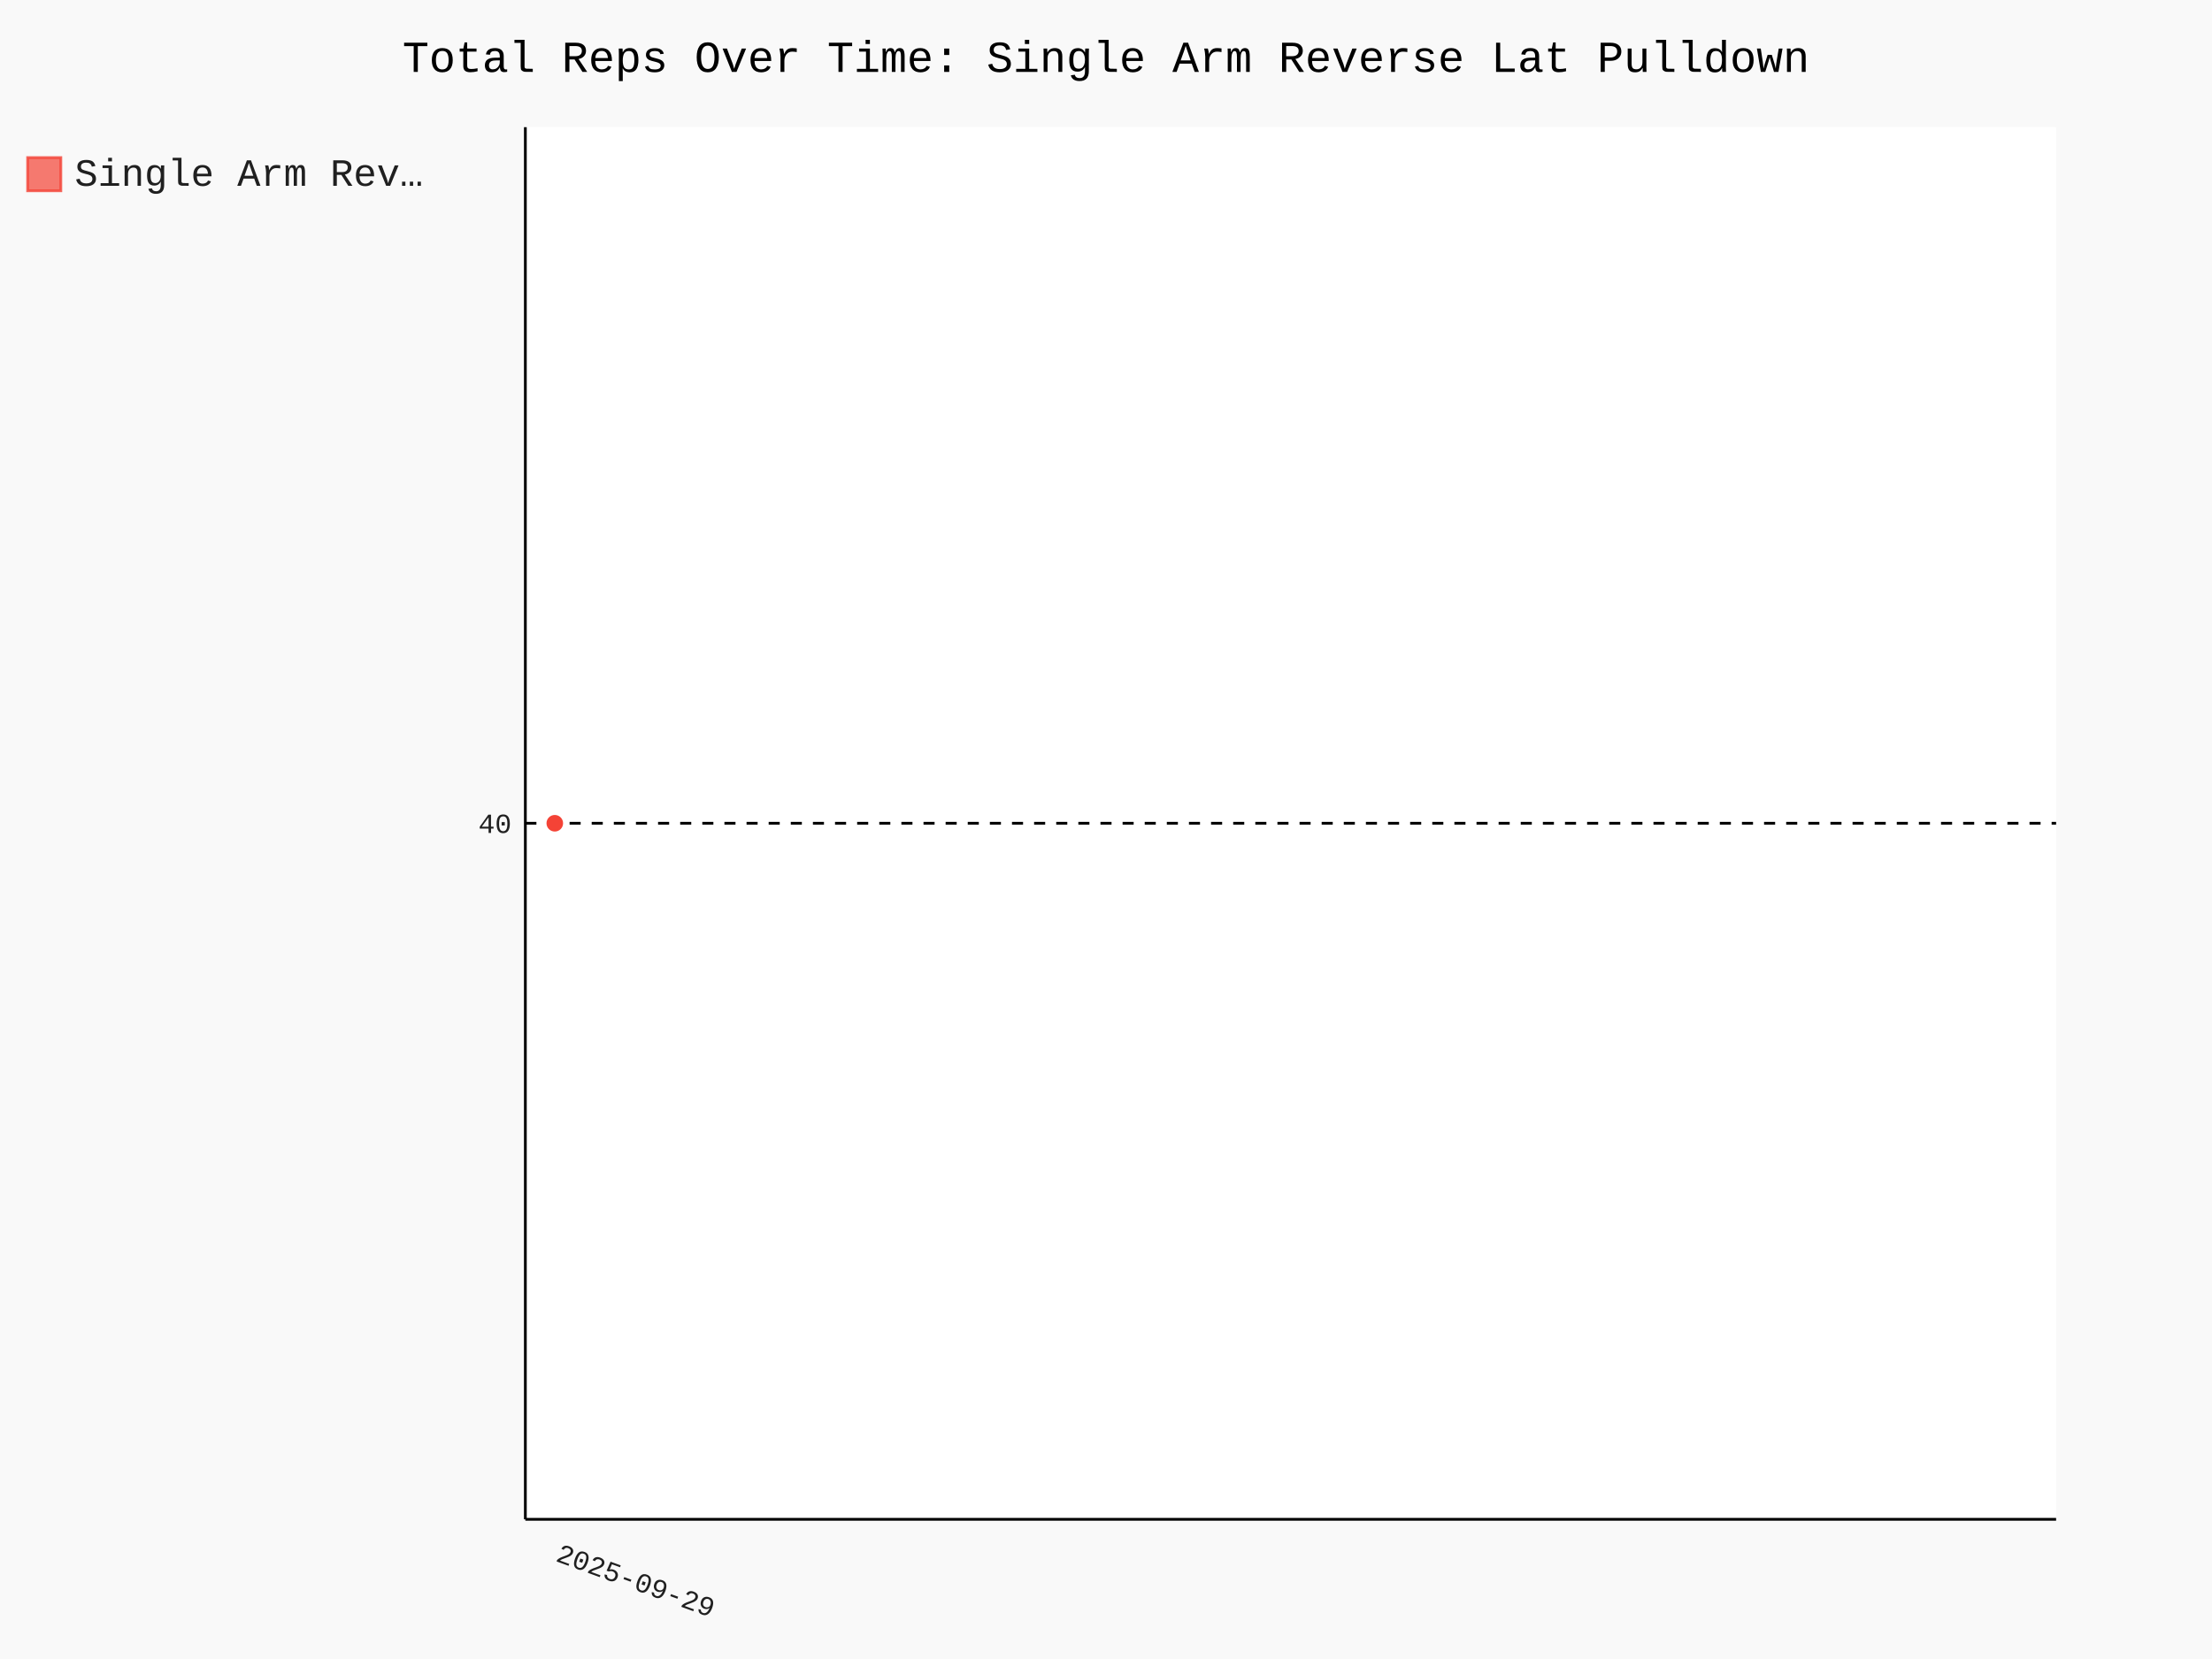
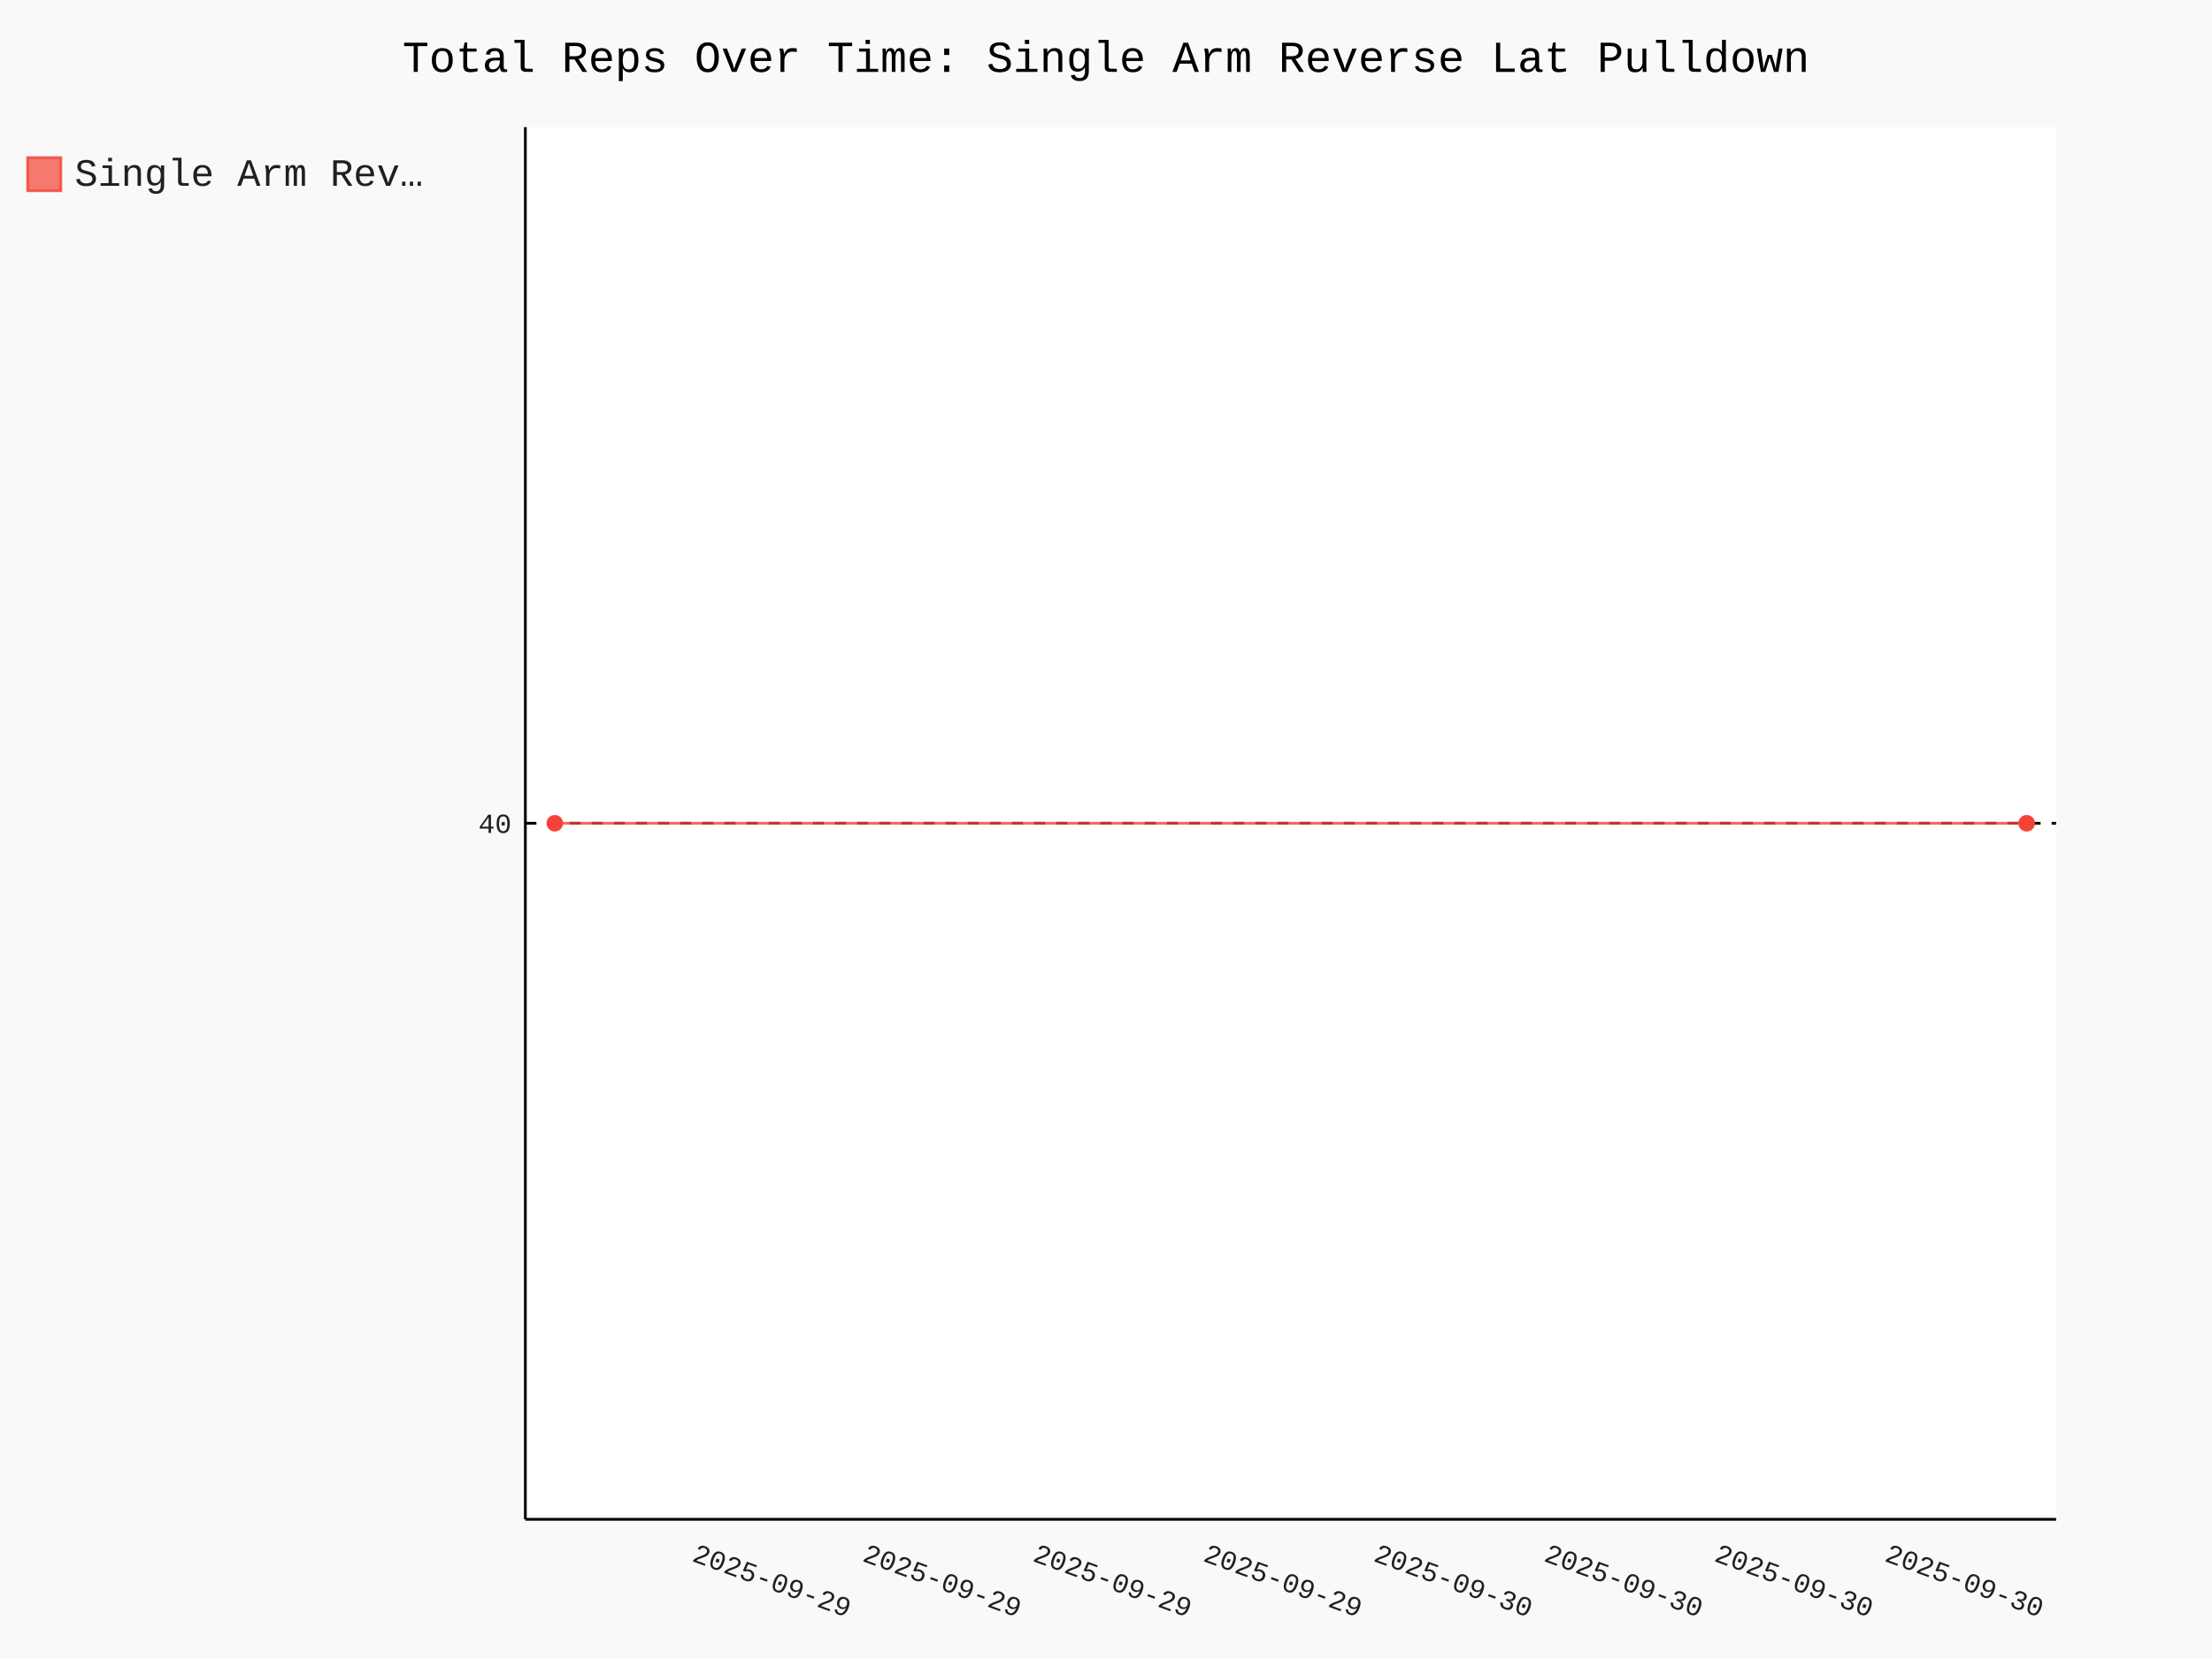
- <svg xmlns="http://www.w3.org/2000/svg" id="chart-224ddaa1-2a29-405c-9a7e-05ce9dc4ccd9" class="pygal-chart" viewBox="0 0 800 600">
+ <svg xmlns="http://www.w3.org/2000/svg" id="chart-0afe414b-546f-477a-b3e6-d5caf4da23df" class="pygal-chart" viewBox="0 0 800 600">
  <defs>
-     <style type="text/css">#chart-224ddaa1-2a29-405c-9a7e-05ce9dc4ccd9{-webkit-user-select:none;-webkit-font-smoothing:antialiased;font-family:Consolas,"Liberation Mono",Menlo,Courier,monospace}#chart-224ddaa1-2a29-405c-9a7e-05ce9dc4ccd9 .title{font-family:Consolas,"Liberation Mono",Menlo,Courier,monospace;font-size:16px}#chart-224ddaa1-2a29-405c-9a7e-05ce9dc4ccd9 .legends .legend text{font-family:Consolas,"Liberation Mono",Menlo,Courier,monospace;font-size:14px}#chart-224ddaa1-2a29-405c-9a7e-05ce9dc4ccd9 .axis text{font-family:Consolas,"Liberation Mono",Menlo,Courier,monospace;font-size:10px}#chart-224ddaa1-2a29-405c-9a7e-05ce9dc4ccd9 .axis text.major{font-family:Consolas,"Liberation Mono",Menlo,Courier,monospace;font-size:10px}#chart-224ddaa1-2a29-405c-9a7e-05ce9dc4ccd9 .text-overlay text.value{font-family:Consolas,"Liberation Mono",Menlo,Courier,monospace;font-size:16px}#chart-224ddaa1-2a29-405c-9a7e-05ce9dc4ccd9 .text-overlay text.label{font-family:Consolas,"Liberation Mono",Menlo,Courier,monospace;font-size:10px}#chart-224ddaa1-2a29-405c-9a7e-05ce9dc4ccd9 .tooltip{font-family:Consolas,"Liberation Mono",Menlo,Courier,monospace;font-size:14px}#chart-224ddaa1-2a29-405c-9a7e-05ce9dc4ccd9 text.no_data{font-family:Consolas,"Liberation Mono",Menlo,Courier,monospace;font-size:64px}
- #chart-224ddaa1-2a29-405c-9a7e-05ce9dc4ccd9{background-color:rgba(249,249,249,1)}#chart-224ddaa1-2a29-405c-9a7e-05ce9dc4ccd9 path,#chart-224ddaa1-2a29-405c-9a7e-05ce9dc4ccd9 line,#chart-224ddaa1-2a29-405c-9a7e-05ce9dc4ccd9 rect,#chart-224ddaa1-2a29-405c-9a7e-05ce9dc4ccd9 circle{-webkit-transition:150ms;-moz-transition:150ms;transition:150ms}#chart-224ddaa1-2a29-405c-9a7e-05ce9dc4ccd9 .graph &gt; .background{fill:rgba(249,249,249,1)}#chart-224ddaa1-2a29-405c-9a7e-05ce9dc4ccd9 .plot &gt; .background{fill:rgba(255,255,255,1)}#chart-224ddaa1-2a29-405c-9a7e-05ce9dc4ccd9 .graph{fill:rgba(0,0,0,.87)}#chart-224ddaa1-2a29-405c-9a7e-05ce9dc4ccd9 text.no_data{fill:rgba(0,0,0,1)}#chart-224ddaa1-2a29-405c-9a7e-05ce9dc4ccd9 .title{fill:rgba(0,0,0,1)}#chart-224ddaa1-2a29-405c-9a7e-05ce9dc4ccd9 .legends .legend text{fill:rgba(0,0,0,.87)}#chart-224ddaa1-2a29-405c-9a7e-05ce9dc4ccd9 .legends .legend:hover text{fill:rgba(0,0,0,1)}#chart-224ddaa1-2a29-405c-9a7e-05ce9dc4ccd9 .axis .line{stroke:rgba(0,0,0,1)}#chart-224ddaa1-2a29-405c-9a7e-05ce9dc4ccd9 .axis .guide.line{stroke:rgba(0,0,0,.54)}#chart-224ddaa1-2a29-405c-9a7e-05ce9dc4ccd9 .axis .major.line{stroke:rgba(0,0,0,.87)}#chart-224ddaa1-2a29-405c-9a7e-05ce9dc4ccd9 .axis text.major{fill:rgba(0,0,0,1)}#chart-224ddaa1-2a29-405c-9a7e-05ce9dc4ccd9 .axis.y .guides:hover .guide.line,#chart-224ddaa1-2a29-405c-9a7e-05ce9dc4ccd9 .line-graph .axis.x .guides:hover .guide.line,#chart-224ddaa1-2a29-405c-9a7e-05ce9dc4ccd9 .stackedline-graph .axis.x .guides:hover .guide.line,#chart-224ddaa1-2a29-405c-9a7e-05ce9dc4ccd9 .xy-graph .axis.x .guides:hover .guide.line{stroke:rgba(0,0,0,1)}#chart-224ddaa1-2a29-405c-9a7e-05ce9dc4ccd9 .axis .guides:hover text{fill:rgba(0,0,0,1)}#chart-224ddaa1-2a29-405c-9a7e-05ce9dc4ccd9 .reactive{fill-opacity:.7;stroke-opacity:.8;stroke-width:1}#chart-224ddaa1-2a29-405c-9a7e-05ce9dc4ccd9 .ci{stroke:rgba(0,0,0,.87)}#chart-224ddaa1-2a29-405c-9a7e-05ce9dc4ccd9 .reactive.active,#chart-224ddaa1-2a29-405c-9a7e-05ce9dc4ccd9 .active .reactive{fill-opacity:.8;stroke-opacity:.9;stroke-width:4}#chart-224ddaa1-2a29-405c-9a7e-05ce9dc4ccd9 .ci .reactive.active{stroke-width:1.5}#chart-224ddaa1-2a29-405c-9a7e-05ce9dc4ccd9 .series text{fill:rgba(0,0,0,1)}#chart-224ddaa1-2a29-405c-9a7e-05ce9dc4ccd9 .tooltip rect{fill:rgba(255,255,255,1);stroke:rgba(0,0,0,1);-webkit-transition:opacity 150ms;-moz-transition:opacity 150ms;transition:opacity 150ms}#chart-224ddaa1-2a29-405c-9a7e-05ce9dc4ccd9 .tooltip .label{fill:rgba(0,0,0,.87)}#chart-224ddaa1-2a29-405c-9a7e-05ce9dc4ccd9 .tooltip .label{fill:rgba(0,0,0,.87)}#chart-224ddaa1-2a29-405c-9a7e-05ce9dc4ccd9 .tooltip .legend{font-size:.8em;fill:rgba(0,0,0,.54)}#chart-224ddaa1-2a29-405c-9a7e-05ce9dc4ccd9 .tooltip .x_label{font-size:.6em;fill:rgba(0,0,0,1)}#chart-224ddaa1-2a29-405c-9a7e-05ce9dc4ccd9 .tooltip .xlink{font-size:.5em;text-decoration:underline}#chart-224ddaa1-2a29-405c-9a7e-05ce9dc4ccd9 .tooltip .value{font-size:1.5em}#chart-224ddaa1-2a29-405c-9a7e-05ce9dc4ccd9 .bound{font-size:.5em}#chart-224ddaa1-2a29-405c-9a7e-05ce9dc4ccd9 .max-value{font-size:.75em;fill:rgba(0,0,0,.54)}#chart-224ddaa1-2a29-405c-9a7e-05ce9dc4ccd9 .map-element{fill:rgba(255,255,255,1);stroke:rgba(0,0,0,.54) !important}#chart-224ddaa1-2a29-405c-9a7e-05ce9dc4ccd9 .map-element .reactive{fill-opacity:inherit;stroke-opacity:inherit}#chart-224ddaa1-2a29-405c-9a7e-05ce9dc4ccd9 .color-0,#chart-224ddaa1-2a29-405c-9a7e-05ce9dc4ccd9 .color-0 a:visited{stroke:#F44336;fill:#F44336}#chart-224ddaa1-2a29-405c-9a7e-05ce9dc4ccd9 .text-overlay .color-0 text{fill:black}
- #chart-224ddaa1-2a29-405c-9a7e-05ce9dc4ccd9 text.no_data{text-anchor:middle}#chart-224ddaa1-2a29-405c-9a7e-05ce9dc4ccd9 .guide.line{fill:none}#chart-224ddaa1-2a29-405c-9a7e-05ce9dc4ccd9 .centered{text-anchor:middle}#chart-224ddaa1-2a29-405c-9a7e-05ce9dc4ccd9 .title{text-anchor:middle}#chart-224ddaa1-2a29-405c-9a7e-05ce9dc4ccd9 .legends .legend text{fill-opacity:1}#chart-224ddaa1-2a29-405c-9a7e-05ce9dc4ccd9 .axis.x text{text-anchor:middle}#chart-224ddaa1-2a29-405c-9a7e-05ce9dc4ccd9 .axis.x:not(.web) text[transform]{text-anchor:start}#chart-224ddaa1-2a29-405c-9a7e-05ce9dc4ccd9 .axis.x:not(.web) text[transform].backwards{text-anchor:end}#chart-224ddaa1-2a29-405c-9a7e-05ce9dc4ccd9 .axis.y text{text-anchor:end}#chart-224ddaa1-2a29-405c-9a7e-05ce9dc4ccd9 .axis.y text[transform].backwards{text-anchor:start}#chart-224ddaa1-2a29-405c-9a7e-05ce9dc4ccd9 .axis.y2 text{text-anchor:start}#chart-224ddaa1-2a29-405c-9a7e-05ce9dc4ccd9 .axis.y2 text[transform].backwards{text-anchor:end}#chart-224ddaa1-2a29-405c-9a7e-05ce9dc4ccd9 .axis .guide.line{stroke-dasharray:4,4;stroke:black}#chart-224ddaa1-2a29-405c-9a7e-05ce9dc4ccd9 .axis .major.guide.line{stroke-dasharray:6,6;stroke:black}#chart-224ddaa1-2a29-405c-9a7e-05ce9dc4ccd9 .horizontal .axis.y .guide.line,#chart-224ddaa1-2a29-405c-9a7e-05ce9dc4ccd9 .horizontal .axis.y2 .guide.line,#chart-224ddaa1-2a29-405c-9a7e-05ce9dc4ccd9 .vertical .axis.x .guide.line{opacity:0}#chart-224ddaa1-2a29-405c-9a7e-05ce9dc4ccd9 .horizontal .axis.always_show .guide.line,#chart-224ddaa1-2a29-405c-9a7e-05ce9dc4ccd9 .vertical .axis.always_show .guide.line{opacity:1 !important}#chart-224ddaa1-2a29-405c-9a7e-05ce9dc4ccd9 .axis.y .guides:hover .guide.line,#chart-224ddaa1-2a29-405c-9a7e-05ce9dc4ccd9 .axis.y2 .guides:hover .guide.line,#chart-224ddaa1-2a29-405c-9a7e-05ce9dc4ccd9 .axis.x .guides:hover .guide.line{opacity:1}#chart-224ddaa1-2a29-405c-9a7e-05ce9dc4ccd9 .axis .guides:hover text{opacity:1}#chart-224ddaa1-2a29-405c-9a7e-05ce9dc4ccd9 .nofill{fill:none}#chart-224ddaa1-2a29-405c-9a7e-05ce9dc4ccd9 .subtle-fill{fill-opacity:.2}#chart-224ddaa1-2a29-405c-9a7e-05ce9dc4ccd9 .dot{stroke-width:1px;fill-opacity:1;stroke-opacity:1}#chart-224ddaa1-2a29-405c-9a7e-05ce9dc4ccd9 .dot.active{stroke-width:5px}#chart-224ddaa1-2a29-405c-9a7e-05ce9dc4ccd9 .dot.negative{fill:transparent}#chart-224ddaa1-2a29-405c-9a7e-05ce9dc4ccd9 text,#chart-224ddaa1-2a29-405c-9a7e-05ce9dc4ccd9 tspan{stroke:none !important}#chart-224ddaa1-2a29-405c-9a7e-05ce9dc4ccd9 .series text.active{opacity:1}#chart-224ddaa1-2a29-405c-9a7e-05ce9dc4ccd9 .tooltip rect{fill-opacity:.95;stroke-width:.5}#chart-224ddaa1-2a29-405c-9a7e-05ce9dc4ccd9 .tooltip text{fill-opacity:1}#chart-224ddaa1-2a29-405c-9a7e-05ce9dc4ccd9 .showable{visibility:hidden}#chart-224ddaa1-2a29-405c-9a7e-05ce9dc4ccd9 .showable.shown{visibility:visible}#chart-224ddaa1-2a29-405c-9a7e-05ce9dc4ccd9 .gauge-background{fill:rgba(229,229,229,1);stroke:none}#chart-224ddaa1-2a29-405c-9a7e-05ce9dc4ccd9 .bg-lines{stroke:rgba(249,249,249,1);stroke-width:2px}</style>
+     <style type="text/css">#chart-0afe414b-546f-477a-b3e6-d5caf4da23df{-webkit-user-select:none;-webkit-font-smoothing:antialiased;font-family:Consolas,"Liberation Mono",Menlo,Courier,monospace}#chart-0afe414b-546f-477a-b3e6-d5caf4da23df .title{font-family:Consolas,"Liberation Mono",Menlo,Courier,monospace;font-size:16px}#chart-0afe414b-546f-477a-b3e6-d5caf4da23df .legends .legend text{font-family:Consolas,"Liberation Mono",Menlo,Courier,monospace;font-size:14px}#chart-0afe414b-546f-477a-b3e6-d5caf4da23df .axis text{font-family:Consolas,"Liberation Mono",Menlo,Courier,monospace;font-size:10px}#chart-0afe414b-546f-477a-b3e6-d5caf4da23df .axis text.major{font-family:Consolas,"Liberation Mono",Menlo,Courier,monospace;font-size:10px}#chart-0afe414b-546f-477a-b3e6-d5caf4da23df .text-overlay text.value{font-family:Consolas,"Liberation Mono",Menlo,Courier,monospace;font-size:16px}#chart-0afe414b-546f-477a-b3e6-d5caf4da23df .text-overlay text.label{font-family:Consolas,"Liberation Mono",Menlo,Courier,monospace;font-size:10px}#chart-0afe414b-546f-477a-b3e6-d5caf4da23df .tooltip{font-family:Consolas,"Liberation Mono",Menlo,Courier,monospace;font-size:14px}#chart-0afe414b-546f-477a-b3e6-d5caf4da23df text.no_data{font-family:Consolas,"Liberation Mono",Menlo,Courier,monospace;font-size:64px}
+ #chart-0afe414b-546f-477a-b3e6-d5caf4da23df{background-color:rgba(249,249,249,1)}#chart-0afe414b-546f-477a-b3e6-d5caf4da23df path,#chart-0afe414b-546f-477a-b3e6-d5caf4da23df line,#chart-0afe414b-546f-477a-b3e6-d5caf4da23df rect,#chart-0afe414b-546f-477a-b3e6-d5caf4da23df circle{-webkit-transition:150ms;-moz-transition:150ms;transition:150ms}#chart-0afe414b-546f-477a-b3e6-d5caf4da23df .graph &gt; .background{fill:rgba(249,249,249,1)}#chart-0afe414b-546f-477a-b3e6-d5caf4da23df .plot &gt; .background{fill:rgba(255,255,255,1)}#chart-0afe414b-546f-477a-b3e6-d5caf4da23df .graph{fill:rgba(0,0,0,.87)}#chart-0afe414b-546f-477a-b3e6-d5caf4da23df text.no_data{fill:rgba(0,0,0,1)}#chart-0afe414b-546f-477a-b3e6-d5caf4da23df .title{fill:rgba(0,0,0,1)}#chart-0afe414b-546f-477a-b3e6-d5caf4da23df .legends .legend text{fill:rgba(0,0,0,.87)}#chart-0afe414b-546f-477a-b3e6-d5caf4da23df .legends .legend:hover text{fill:rgba(0,0,0,1)}#chart-0afe414b-546f-477a-b3e6-d5caf4da23df .axis .line{stroke:rgba(0,0,0,1)}#chart-0afe414b-546f-477a-b3e6-d5caf4da23df .axis .guide.line{stroke:rgba(0,0,0,.54)}#chart-0afe414b-546f-477a-b3e6-d5caf4da23df .axis .major.line{stroke:rgba(0,0,0,.87)}#chart-0afe414b-546f-477a-b3e6-d5caf4da23df .axis text.major{fill:rgba(0,0,0,1)}#chart-0afe414b-546f-477a-b3e6-d5caf4da23df .axis.y .guides:hover .guide.line,#chart-0afe414b-546f-477a-b3e6-d5caf4da23df .line-graph .axis.x .guides:hover .guide.line,#chart-0afe414b-546f-477a-b3e6-d5caf4da23df .stackedline-graph .axis.x .guides:hover .guide.line,#chart-0afe414b-546f-477a-b3e6-d5caf4da23df .xy-graph .axis.x .guides:hover .guide.line{stroke:rgba(0,0,0,1)}#chart-0afe414b-546f-477a-b3e6-d5caf4da23df .axis .guides:hover text{fill:rgba(0,0,0,1)}#chart-0afe414b-546f-477a-b3e6-d5caf4da23df .reactive{fill-opacity:.7;stroke-opacity:.8;stroke-width:1}#chart-0afe414b-546f-477a-b3e6-d5caf4da23df .ci{stroke:rgba(0,0,0,.87)}#chart-0afe414b-546f-477a-b3e6-d5caf4da23df .reactive.active,#chart-0afe414b-546f-477a-b3e6-d5caf4da23df .active .reactive{fill-opacity:.8;stroke-opacity:.9;stroke-width:4}#chart-0afe414b-546f-477a-b3e6-d5caf4da23df .ci .reactive.active{stroke-width:1.5}#chart-0afe414b-546f-477a-b3e6-d5caf4da23df .series text{fill:rgba(0,0,0,1)}#chart-0afe414b-546f-477a-b3e6-d5caf4da23df .tooltip rect{fill:rgba(255,255,255,1);stroke:rgba(0,0,0,1);-webkit-transition:opacity 150ms;-moz-transition:opacity 150ms;transition:opacity 150ms}#chart-0afe414b-546f-477a-b3e6-d5caf4da23df .tooltip .label{fill:rgba(0,0,0,.87)}#chart-0afe414b-546f-477a-b3e6-d5caf4da23df .tooltip .label{fill:rgba(0,0,0,.87)}#chart-0afe414b-546f-477a-b3e6-d5caf4da23df .tooltip .legend{font-size:.8em;fill:rgba(0,0,0,.54)}#chart-0afe414b-546f-477a-b3e6-d5caf4da23df .tooltip .x_label{font-size:.6em;fill:rgba(0,0,0,1)}#chart-0afe414b-546f-477a-b3e6-d5caf4da23df .tooltip .xlink{font-size:.5em;text-decoration:underline}#chart-0afe414b-546f-477a-b3e6-d5caf4da23df .tooltip .value{font-size:1.5em}#chart-0afe414b-546f-477a-b3e6-d5caf4da23df .bound{font-size:.5em}#chart-0afe414b-546f-477a-b3e6-d5caf4da23df .max-value{font-size:.75em;fill:rgba(0,0,0,.54)}#chart-0afe414b-546f-477a-b3e6-d5caf4da23df .map-element{fill:rgba(255,255,255,1);stroke:rgba(0,0,0,.54) !important}#chart-0afe414b-546f-477a-b3e6-d5caf4da23df .map-element .reactive{fill-opacity:inherit;stroke-opacity:inherit}#chart-0afe414b-546f-477a-b3e6-d5caf4da23df .color-0,#chart-0afe414b-546f-477a-b3e6-d5caf4da23df .color-0 a:visited{stroke:#F44336;fill:#F44336}#chart-0afe414b-546f-477a-b3e6-d5caf4da23df .text-overlay .color-0 text{fill:black}
+ #chart-0afe414b-546f-477a-b3e6-d5caf4da23df text.no_data{text-anchor:middle}#chart-0afe414b-546f-477a-b3e6-d5caf4da23df .guide.line{fill:none}#chart-0afe414b-546f-477a-b3e6-d5caf4da23df .centered{text-anchor:middle}#chart-0afe414b-546f-477a-b3e6-d5caf4da23df .title{text-anchor:middle}#chart-0afe414b-546f-477a-b3e6-d5caf4da23df .legends .legend text{fill-opacity:1}#chart-0afe414b-546f-477a-b3e6-d5caf4da23df .axis.x text{text-anchor:middle}#chart-0afe414b-546f-477a-b3e6-d5caf4da23df .axis.x:not(.web) text[transform]{text-anchor:start}#chart-0afe414b-546f-477a-b3e6-d5caf4da23df .axis.x:not(.web) text[transform].backwards{text-anchor:end}#chart-0afe414b-546f-477a-b3e6-d5caf4da23df .axis.y text{text-anchor:end}#chart-0afe414b-546f-477a-b3e6-d5caf4da23df .axis.y text[transform].backwards{text-anchor:start}#chart-0afe414b-546f-477a-b3e6-d5caf4da23df .axis.y2 text{text-anchor:start}#chart-0afe414b-546f-477a-b3e6-d5caf4da23df .axis.y2 text[transform].backwards{text-anchor:end}#chart-0afe414b-546f-477a-b3e6-d5caf4da23df .axis .guide.line{stroke-dasharray:4,4;stroke:black}#chart-0afe414b-546f-477a-b3e6-d5caf4da23df .axis .major.guide.line{stroke-dasharray:6,6;stroke:black}#chart-0afe414b-546f-477a-b3e6-d5caf4da23df .horizontal .axis.y .guide.line,#chart-0afe414b-546f-477a-b3e6-d5caf4da23df .horizontal .axis.y2 .guide.line,#chart-0afe414b-546f-477a-b3e6-d5caf4da23df .vertical .axis.x .guide.line{opacity:0}#chart-0afe414b-546f-477a-b3e6-d5caf4da23df .horizontal .axis.always_show .guide.line,#chart-0afe414b-546f-477a-b3e6-d5caf4da23df .vertical .axis.always_show .guide.line{opacity:1 !important}#chart-0afe414b-546f-477a-b3e6-d5caf4da23df .axis.y .guides:hover .guide.line,#chart-0afe414b-546f-477a-b3e6-d5caf4da23df .axis.y2 .guides:hover .guide.line,#chart-0afe414b-546f-477a-b3e6-d5caf4da23df .axis.x .guides:hover .guide.line{opacity:1}#chart-0afe414b-546f-477a-b3e6-d5caf4da23df .axis .guides:hover text{opacity:1}#chart-0afe414b-546f-477a-b3e6-d5caf4da23df .nofill{fill:none}#chart-0afe414b-546f-477a-b3e6-d5caf4da23df .subtle-fill{fill-opacity:.2}#chart-0afe414b-546f-477a-b3e6-d5caf4da23df .dot{stroke-width:1px;fill-opacity:1;stroke-opacity:1}#chart-0afe414b-546f-477a-b3e6-d5caf4da23df .dot.active{stroke-width:5px}#chart-0afe414b-546f-477a-b3e6-d5caf4da23df .dot.negative{fill:transparent}#chart-0afe414b-546f-477a-b3e6-d5caf4da23df text,#chart-0afe414b-546f-477a-b3e6-d5caf4da23df tspan{stroke:none !important}#chart-0afe414b-546f-477a-b3e6-d5caf4da23df .series text.active{opacity:1}#chart-0afe414b-546f-477a-b3e6-d5caf4da23df .tooltip rect{fill-opacity:.95;stroke-width:.5}#chart-0afe414b-546f-477a-b3e6-d5caf4da23df .tooltip text{fill-opacity:1}#chart-0afe414b-546f-477a-b3e6-d5caf4da23df .showable{visibility:hidden}#chart-0afe414b-546f-477a-b3e6-d5caf4da23df .showable.shown{visibility:visible}#chart-0afe414b-546f-477a-b3e6-d5caf4da23df .gauge-background{fill:rgba(229,229,229,1);stroke:none}#chart-0afe414b-546f-477a-b3e6-d5caf4da23df .bg-lines{stroke:rgba(249,249,249,1);stroke-width:2px}</style>
  </defs>
  <g class="graph xy-graph vertical">
    <rect x="0" y="0" width="800" height="600" class="background" />
    <g transform="translate(190, 46)" class="plot">
      <rect x="0" y="0" width="553.618" height="503.479" class="background" />
      <g class="axis y always_show">
        <path d="M0 503.479 h553.618" class="line" />
        <g class="guides">
          <path d="M0 251.739 h553.618" class="guide line" />
          <text x="-5" y="255.239" class="">40</text>
        </g>
      </g>
      <g class="axis x">
        <path d="M0 0 v503.479" class="line" />
        <g class="guides">
-           <path d="M10.646 0 v503.479" class="guide line" />
-           <text x="10.646" y="518.479" class="" transform="rotate(20 10.6465 518.4788)">2025-09-29</text>
+           <path d="M59.936 0 v503.479" class="guide line" />
+           <text x="59.936" y="518.479" class="" transform="rotate(20 59.9359 518.4788)">2025-09-29</text>
+         </g>
+         <g class="guides">
+           <path d="M121.548 0 v503.479" class="guide line" />
+           <text x="121.548" y="518.479" class="" transform="rotate(20 121.5476 518.4788)">2025-09-29</text>
+         </g>
+         <g class="guides">
+           <path d="M183.159 0 v503.479" class="guide line" />
+           <text x="183.159" y="518.479" class="" transform="rotate(20 183.1594 518.4788)">2025-09-29</text>
+         </g>
+         <g class="guides">
+           <path d="M244.771 0 v503.479" class="guide line" />
+           <text x="244.771" y="518.479" class="" transform="rotate(20 244.7711 518.4788)">2025-09-29</text>
+         </g>
+         <g class="guides">
+           <path d="M306.383 0 v503.479" class="guide line" />
+           <text x="306.383" y="518.479" class="" transform="rotate(20 306.3829 518.4788)">2025-09-30</text>
+         </g>
+         <g class="guides">
+           <path d="M367.995 0 v503.479" class="guide line" />
+           <text x="367.995" y="518.479" class="" transform="rotate(20 367.9946 518.4788)">2025-09-30</text>
+         </g>
+         <g class="guides">
+           <path d="M429.606 0 v503.479" class="guide line" />
+           <text x="429.606" y="518.479" class="" transform="rotate(20 429.6063 518.4788)">2025-09-30</text>
+         </g>
+         <g class="guides">
+           <path d="M491.218 0 v503.479" class="guide line" />
+           <text x="491.218" y="518.479" class="" transform="rotate(20 491.2181 518.4788)">2025-09-30</text>
        </g>
      </g>
-       <g class="series serie-0 color-0" />
+       <g class="series serie-0 color-0">
+         <path d="M10.647 251.739 L542.972 251.739" class="line reactive nofill" />
+       </g>
    </g>
    <g class="titles">
      <text x="400.0" y="26" class="title plot_title">Total Reps Over Time: Single Arm Reverse Lat Pulldown</text>
    </g>
    <g transform="translate(190, 46)" class="plot overlay">
      <g class="series serie-0 color-0">
        <g class="dots">
-           <circle cx="10.646" cy="251.739" r="2.5" class="dot reactive tooltip-trigger" />
+           <circle cx="10.647" cy="251.739" r="2.5" class="dot reactive tooltip-trigger" />
+         </g>
+         <g class="dots">
+           <circle cx="542.972" cy="251.739" r="2.5" class="dot reactive tooltip-trigger" />
        </g>
      </g>
    </g>
    <g transform="translate(190, 46)" class="plot text-overlay">
      <g class="series serie-0 color-0" />
    </g>
    <g transform="translate(190, 46)" class="plot tooltip-overlay">
      <g transform="translate(0 0)" style="opacity: 0" class="tooltip">
        <rect rx="0" ry="0" width="0" height="0" class="tooltip-box" />
        <g class="text" />
      </g>
    </g>
    <g transform="translate(10, 56)" class="legends">
      <g id="activate-serie-0" class="legend reactive activate-serie">
        <rect x="0.0" y="1.0" width="12" height="12" class="color-0 reactive" />
        <text x="17.0" y="11.2">Single Arm Rev…</text>
      </g>
    </g>
    <g transform="translate(753, 56)" class="legends" />
  </g>
</svg>
